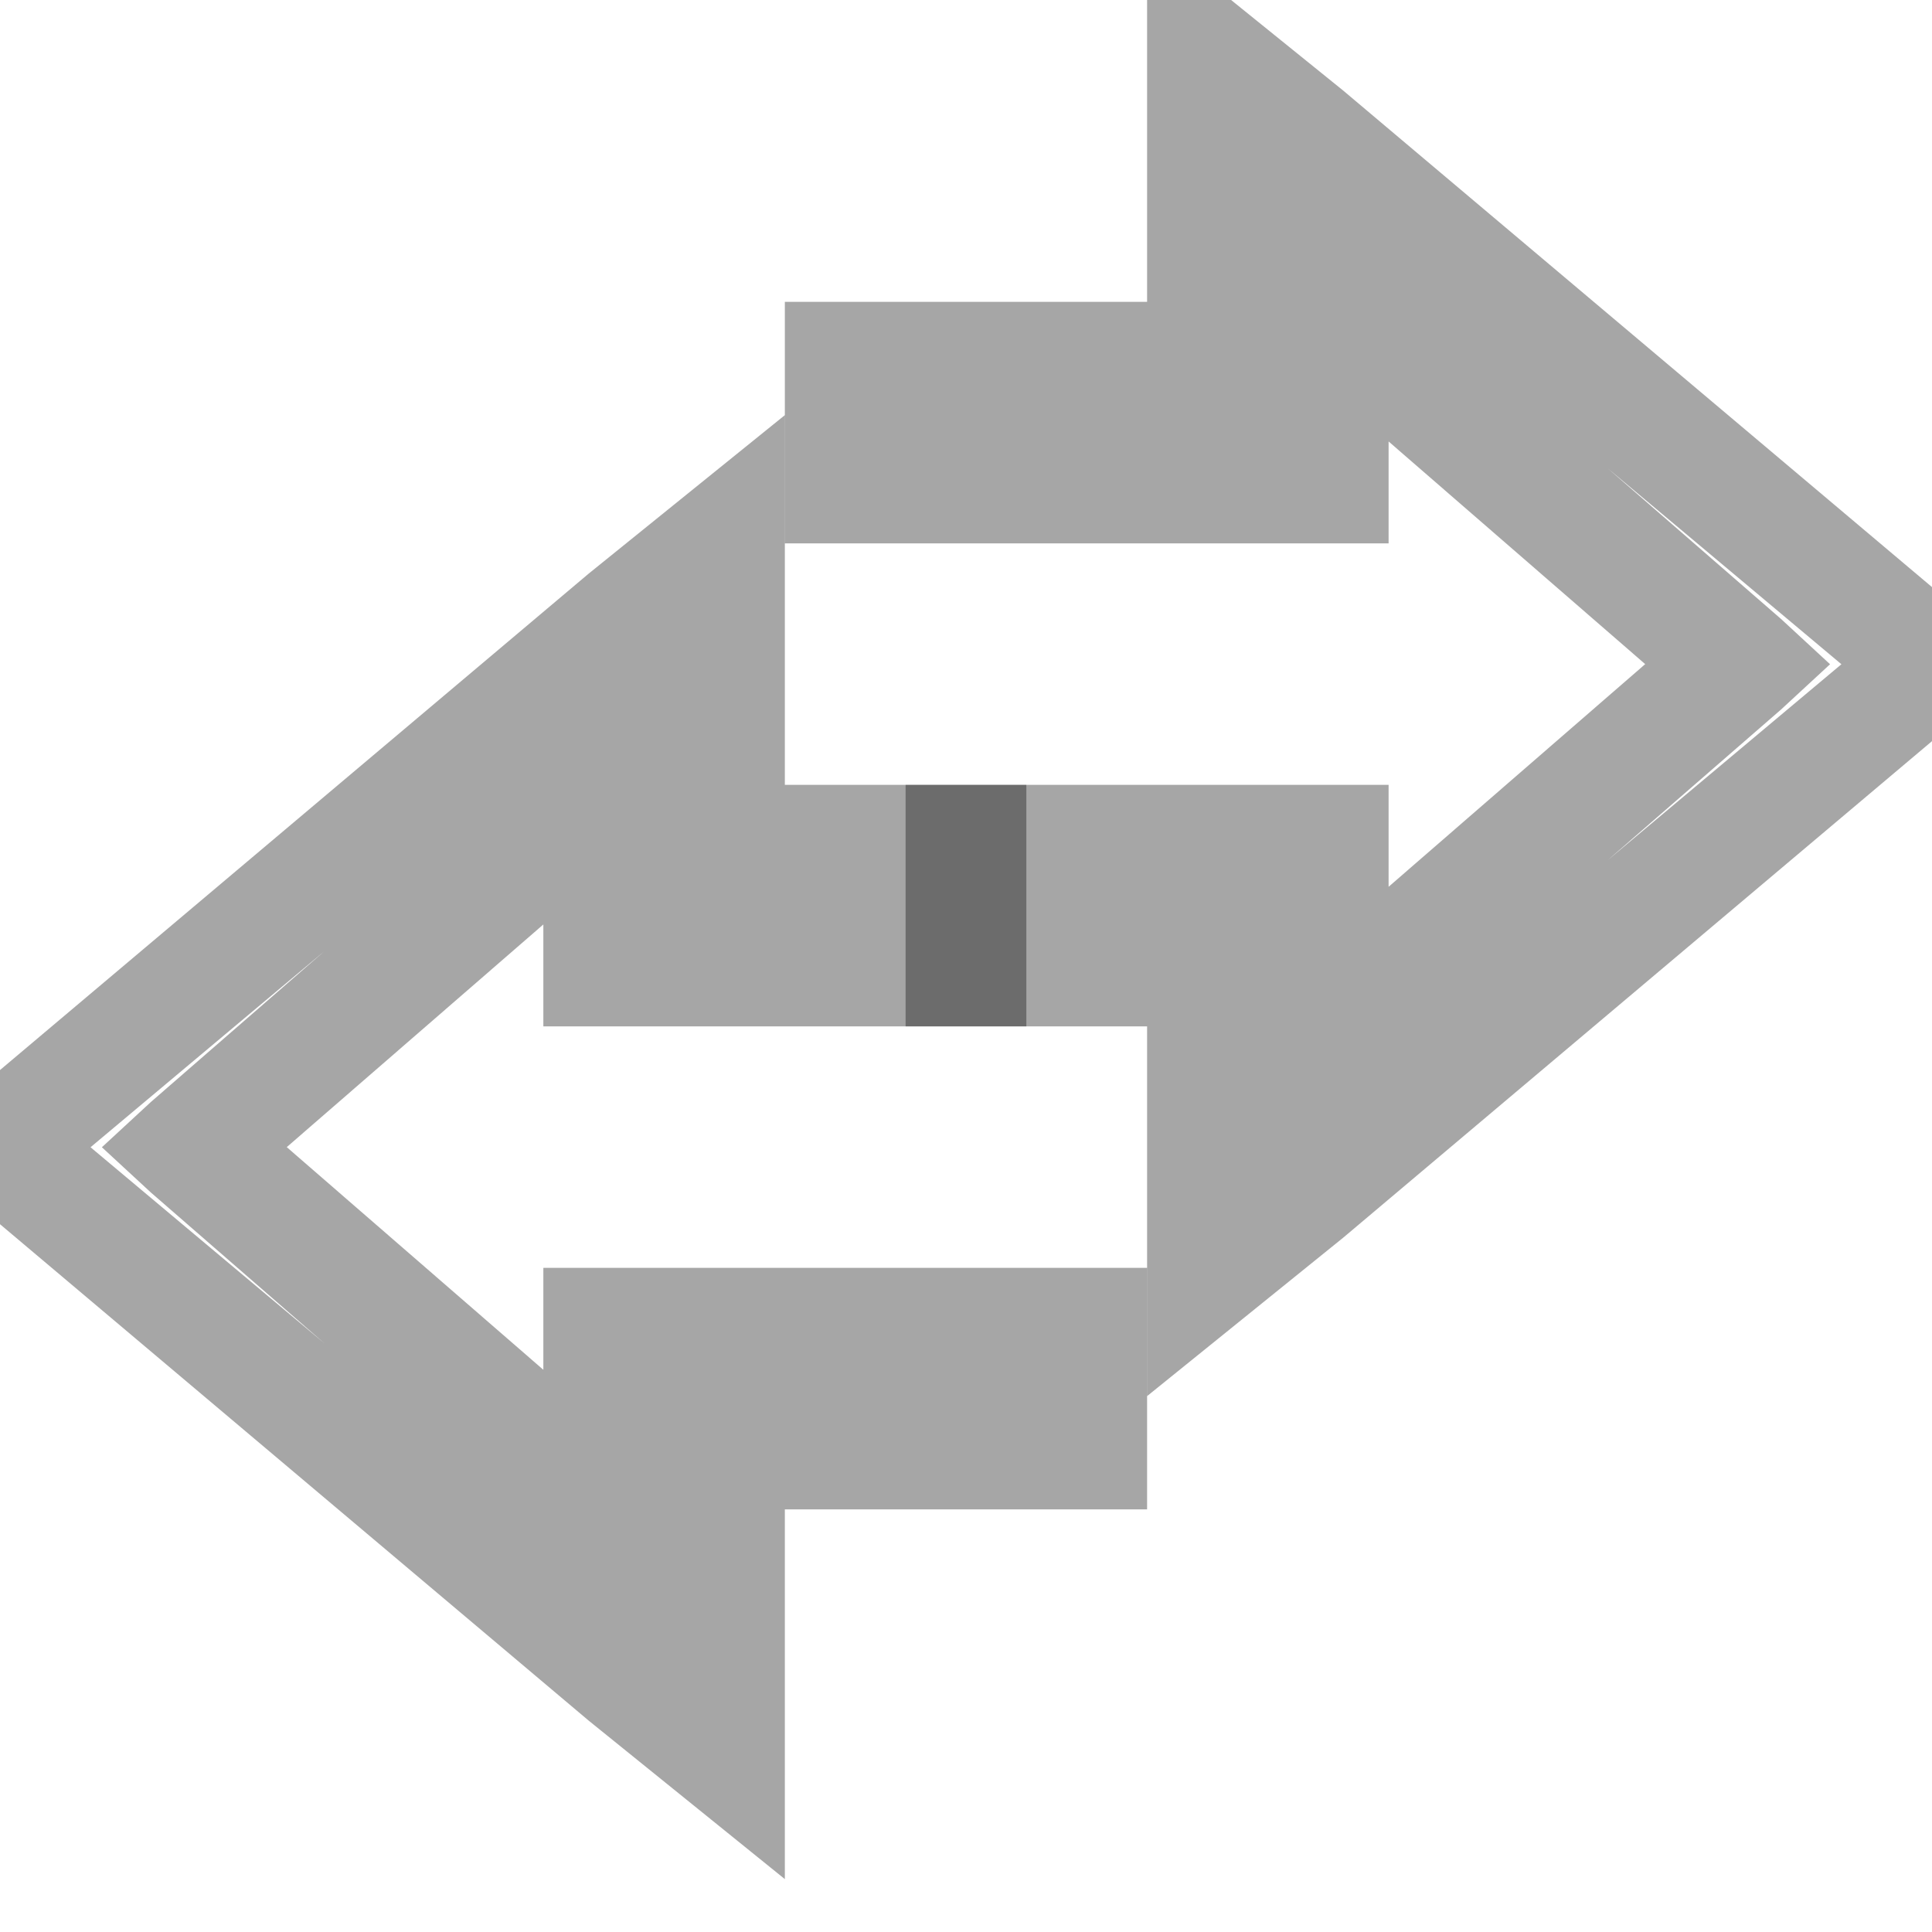
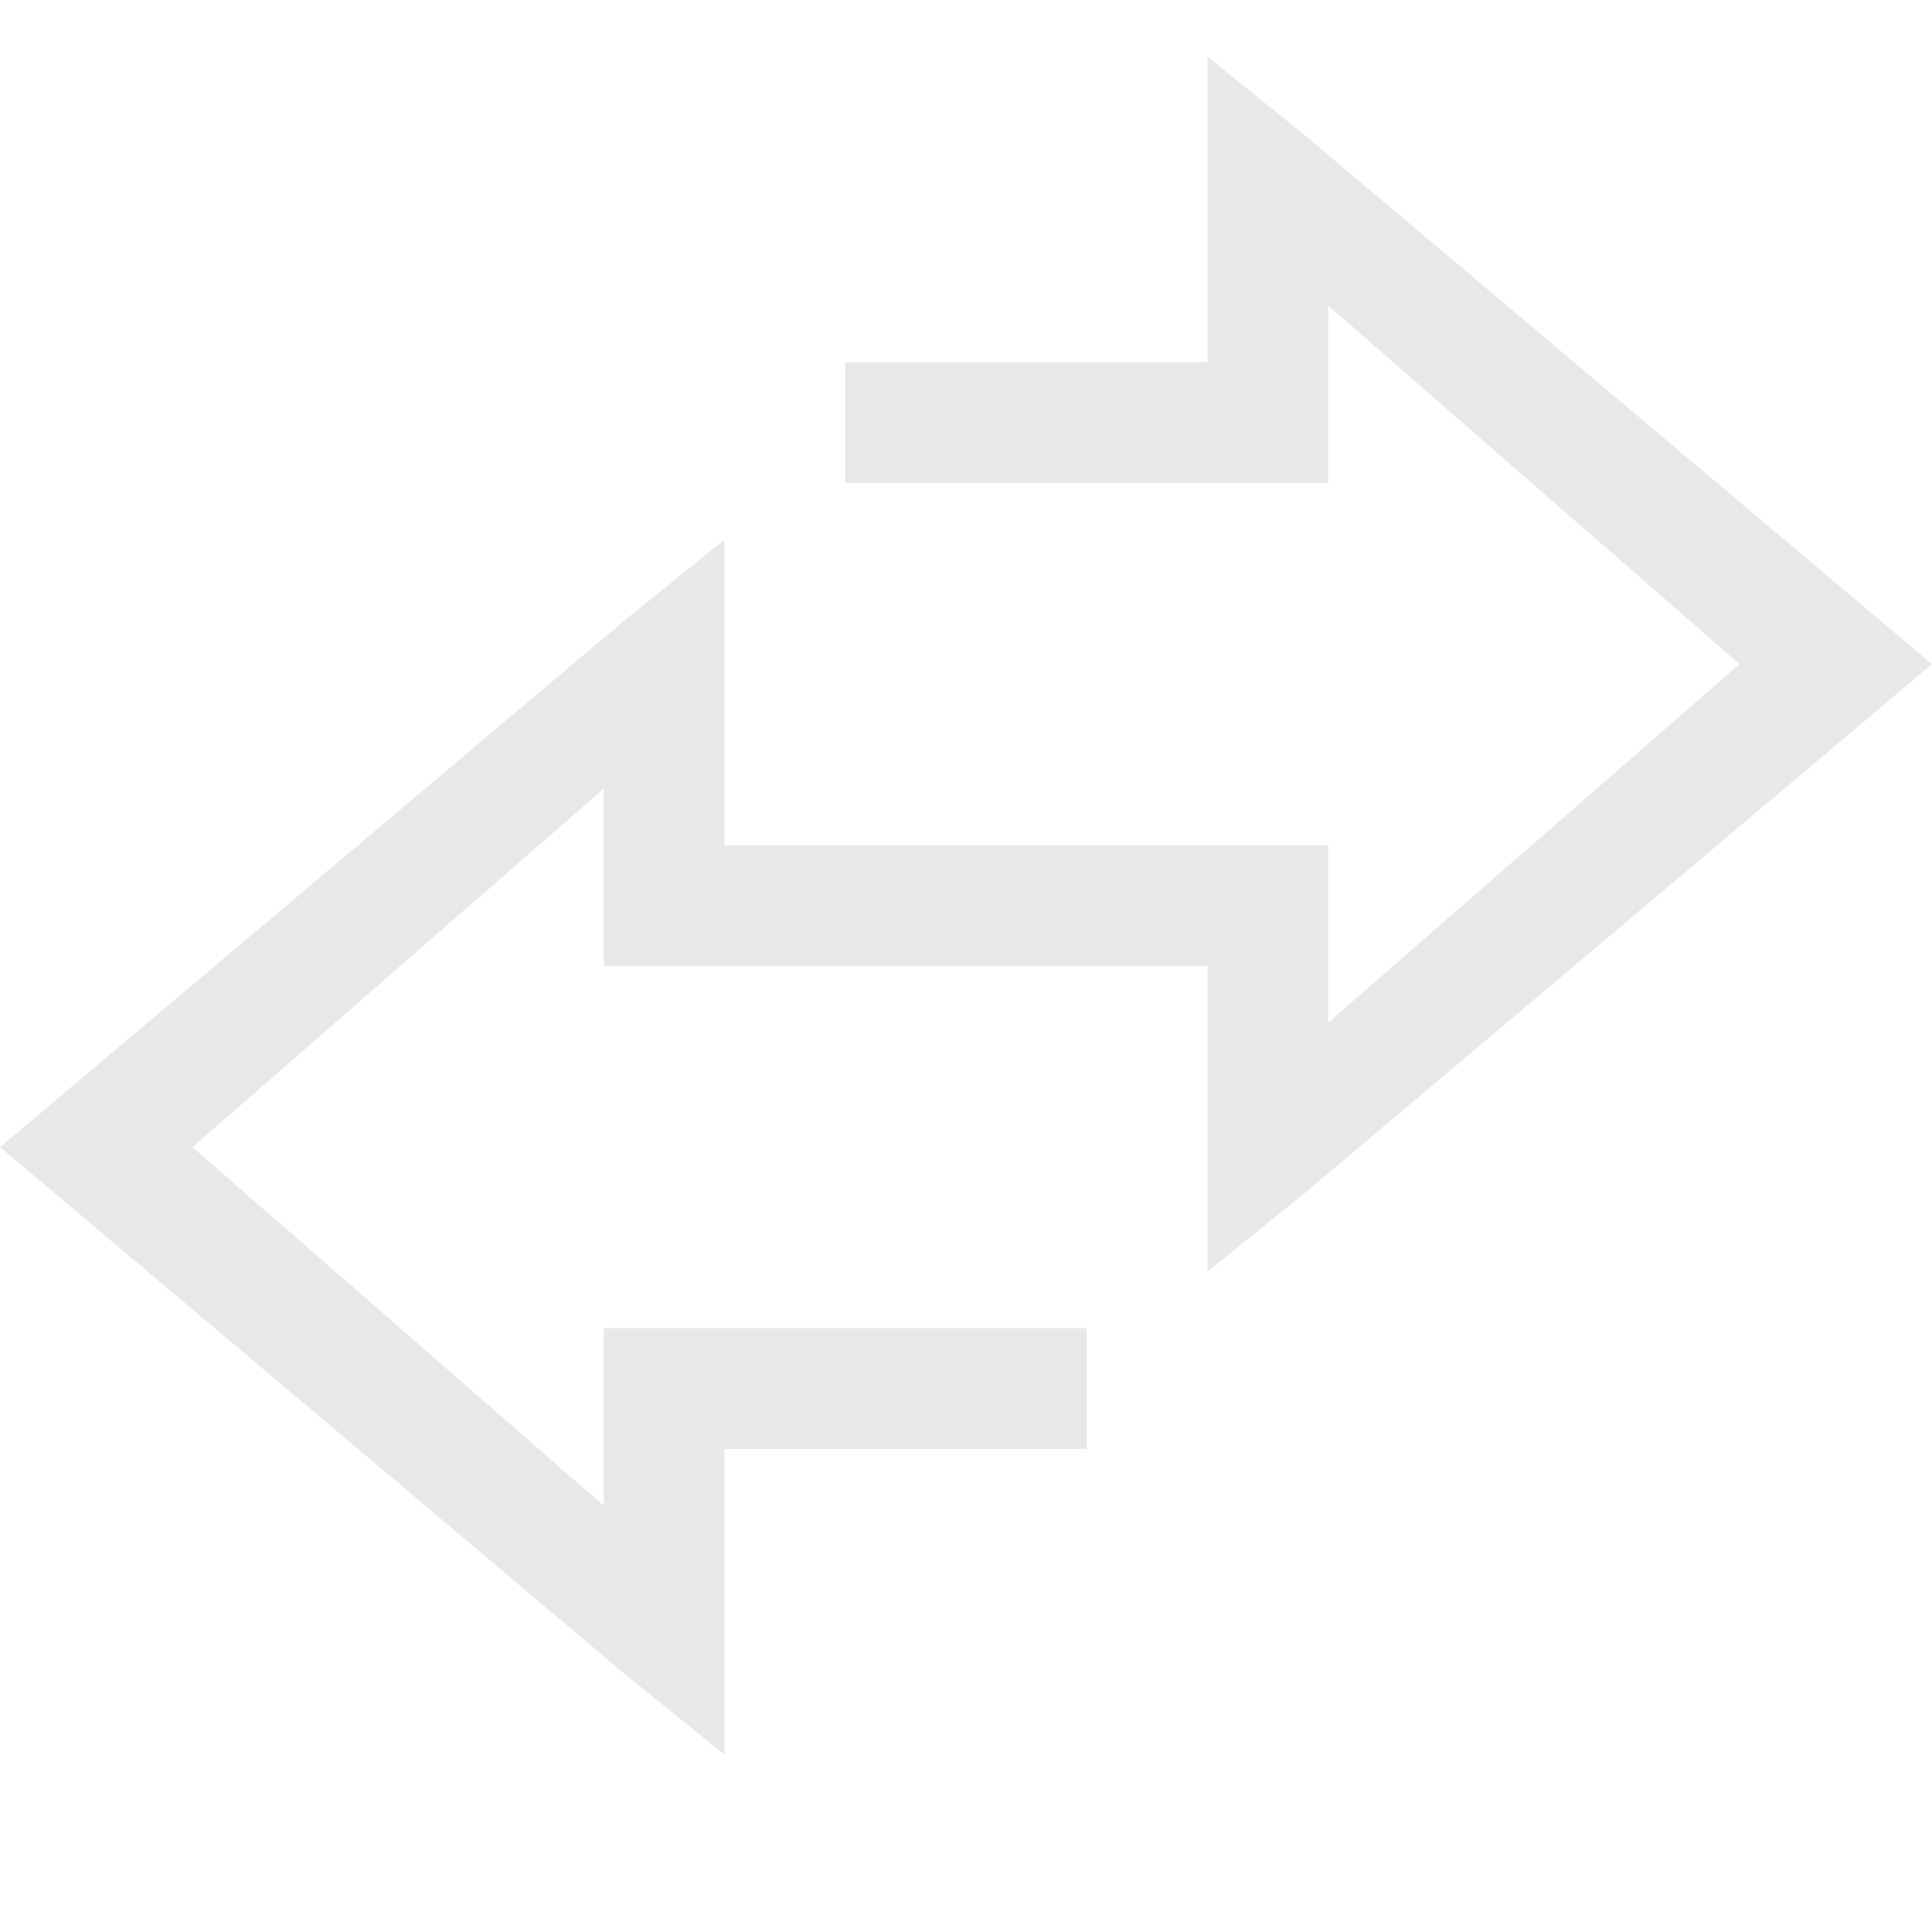
<svg xmlns="http://www.w3.org/2000/svg" xmlns:ns1="http://www.openswatchbook.org/uri/2009/osb" height="16" id="svg7384" style="enable-background:new" version="1.1" width="16">
  <defs id="defs7386">
    <linearGradient id="linearGradient5606" ns1:paint="solid">
      <stop id="stop5608" offset="0" style="stop-color:#000000;stop-opacity:1;" />
    </linearGradient>
    <filter color-interpolation-filters="sRGB" id="filter7554">
      <feBlend id="feBlend7556" in2="BackgroundImage" mode="darken" />
    </filter>
  </defs>
  <g id="layer9" style="display:inline" transform="translate(-481.0002,383)">
-     <path d="m 490.5,-383.562 0,1.031 0,1.031 0,1 -2,0 -0.5,0 -0.5,0 0,0.5 0,1 0,0.5 0.5,0 0.5,0 3,0 0.5,0 0.5,0 0,-0.5 0,-0.344 2.125,1.844 -2.125,1.844 0,-0.344 0,-0.5 -0.5,0 -0.5,0 -2.5,0 -0.5,0 0,0.5 0,1 0,0.5 0.5,0 1.5,0 0,1 0,1.031 0,1.031 0.812,-0.656 0.812,-0.656 5.188,-4.375 0.469,-0.375 -0.469,-0.375 -5.188,-4.375 -0.812,-0.656 -0.812,-0.656 z m 3.812,4.438 1.938,1.625 -1.938,1.625 1.438,-1.25 0.406,-0.375 -0.406,-0.375 -1.438,-1.25 z" id="path5842" style="font-size:medium;font-style:normal;font-variant:normal;font-weight:normal;font-stretch:normal;text-indent:0;text-align:start;text-decoration:none;line-height:normal;letter-spacing:normal;word-spacing:normal;text-transform:none;direction:ltr;block-progression:tb;writing-mode:lr-tb;text-anchor:start;baseline-shift:baseline;opacity:0.35;color:#000000;fill-opacity:1;fill-rule:nonzero;stroke:none;stroke-width:1;marker:none;visibility:visible;display:inline;overflow:visible;enable-background:accumulate;font-family:Sans;-inkscape-font-specification:Sans" />
-     <path d="m 487.5,-379.562 -0.812,0.656 -0.812,0.656 -5.188,4.375 -0.469,0.375 0.469,0.375 5.188,4.375 0.812,0.656 0.812,0.656 0,-1.031 0,-1.031 0,-1 2,0 0.5,0 0.5,0 0,-0.5 0,-1 0,-0.5 -0.5,0 -0.5,0 -3,0 -0.5,0 -0.5,0 0,0.5 0,0.344 -2.125,-1.844 2.125,-1.844 0,0.344 0,0.5 0.5,0 0.5,0 2.5,0 0.5,0 0,-0.5 0,-1 0,-0.5 -0.5,0 -1.5,0 0,-1 0,-1.031 0,-1.031 z m -3.812,4.438 -1.438,1.25 -0.406,0.375 0.406,0.375 1.438,1.25 -1.938,-1.625 1.938,-1.625 z" id="path5844" style="font-size:medium;font-style:normal;font-variant:normal;font-weight:normal;font-stretch:normal;text-indent:0;text-align:start;text-decoration:none;line-height:normal;letter-spacing:normal;word-spacing:normal;text-transform:none;direction:ltr;block-progression:tb;writing-mode:lr-tb;text-anchor:start;baseline-shift:baseline;opacity:0.35;color:#000000;fill-opacity:1;fill-rule:nonzero;stroke:none;stroke-width:1;marker:none;visibility:visible;display:inline;overflow:visible;enable-background:accumulate;font-family:Sans;-inkscape-font-specification:Sans" />
+     <path d="m 491,-382.531 0,1.031 0,1.5 -2.5,0 -0.5,0 0,1 0.5,0 3,0 0.5,0 0,-0.5 0,-0.969 3.406,2.969 -3.406,2.969 0,-0.969 0,-0.5 -0.5,0 -2.5,0 0,1 2,0 0,1.5 0,1.031 0.812,-0.656 5.188,-4.375 0,0 0,0 -5.188,-4.375 z" id="path5842" style="opacity:0.35;color:#000000;fill:#bebebe;fill-opacity:1;stroke:none" />
+     <path d="m 487,-378.531 -0.812,0.656 -5.187,4.375 0,0 0,0 5.187,4.375 0.812,0.656 0,-1.031 0,-1.5 2.5,0 0.5,0 0,-1 -0.5,0 -3,0 -0.5,0 0,0.5 0,0.969 -3.406,-2.969 3.406,-2.969 0,0.969 0,0.5 0.5,0 2.5,0 0,-1 -2,0 0,-1.5 z" id="path5844" style="opacity:0.35;color:#000000;fill:#bebebe;fill-opacity:1;stroke:none" />
  </g>
  <g id="layer10" style="display:inline;filter:url(#filter7554)" transform="translate(-481.0002,383)" />
  <g id="layer1" style="display:inline" transform="translate(-240,-234)" />
  <g id="layer14" style="display:inline" transform="translate(-481.0002,383)" />
  <g id="layer15" style="display:inline" transform="translate(-481.0002,383)" />
  <g id="g71291" style="display:inline" transform="translate(-481.0002,383)" />
  <g id="layer2" style="display:inline" transform="translate(-240,-84)" />
  <g id="g6058" style="display:inline" transform="translate(-240,-84)" />
  <g id="layer12" style="display:inline" transform="translate(-481.0002,383)" />
</svg>
